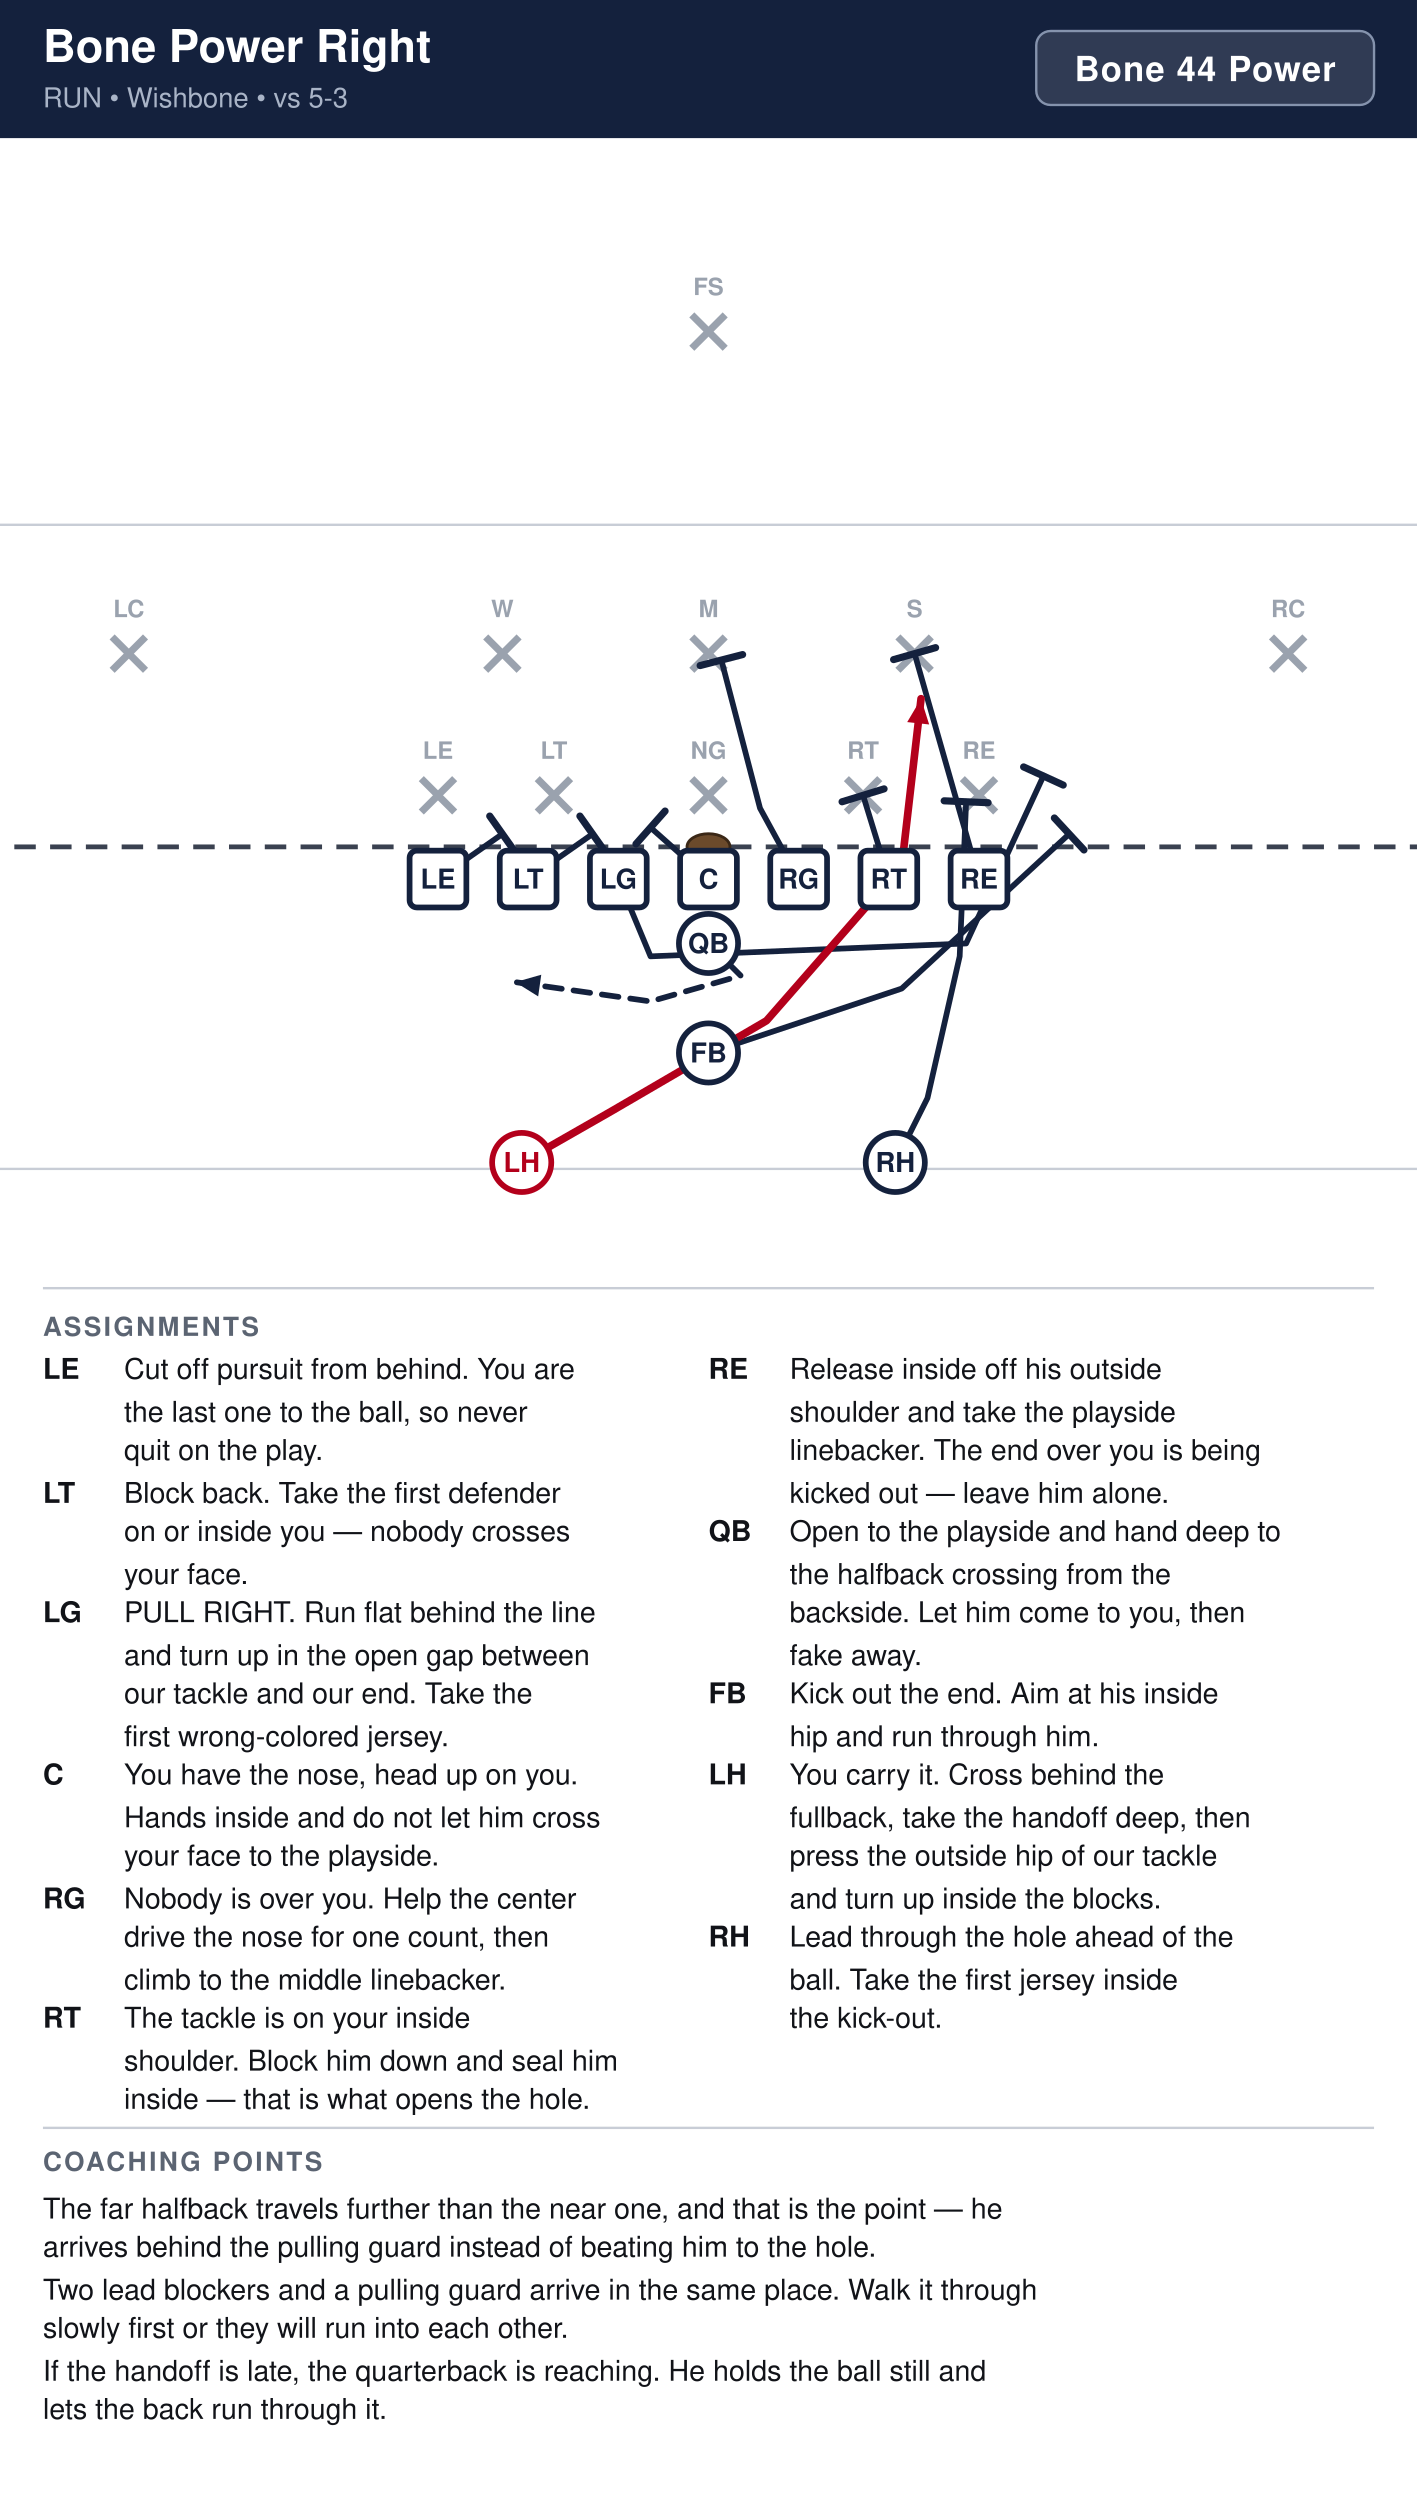
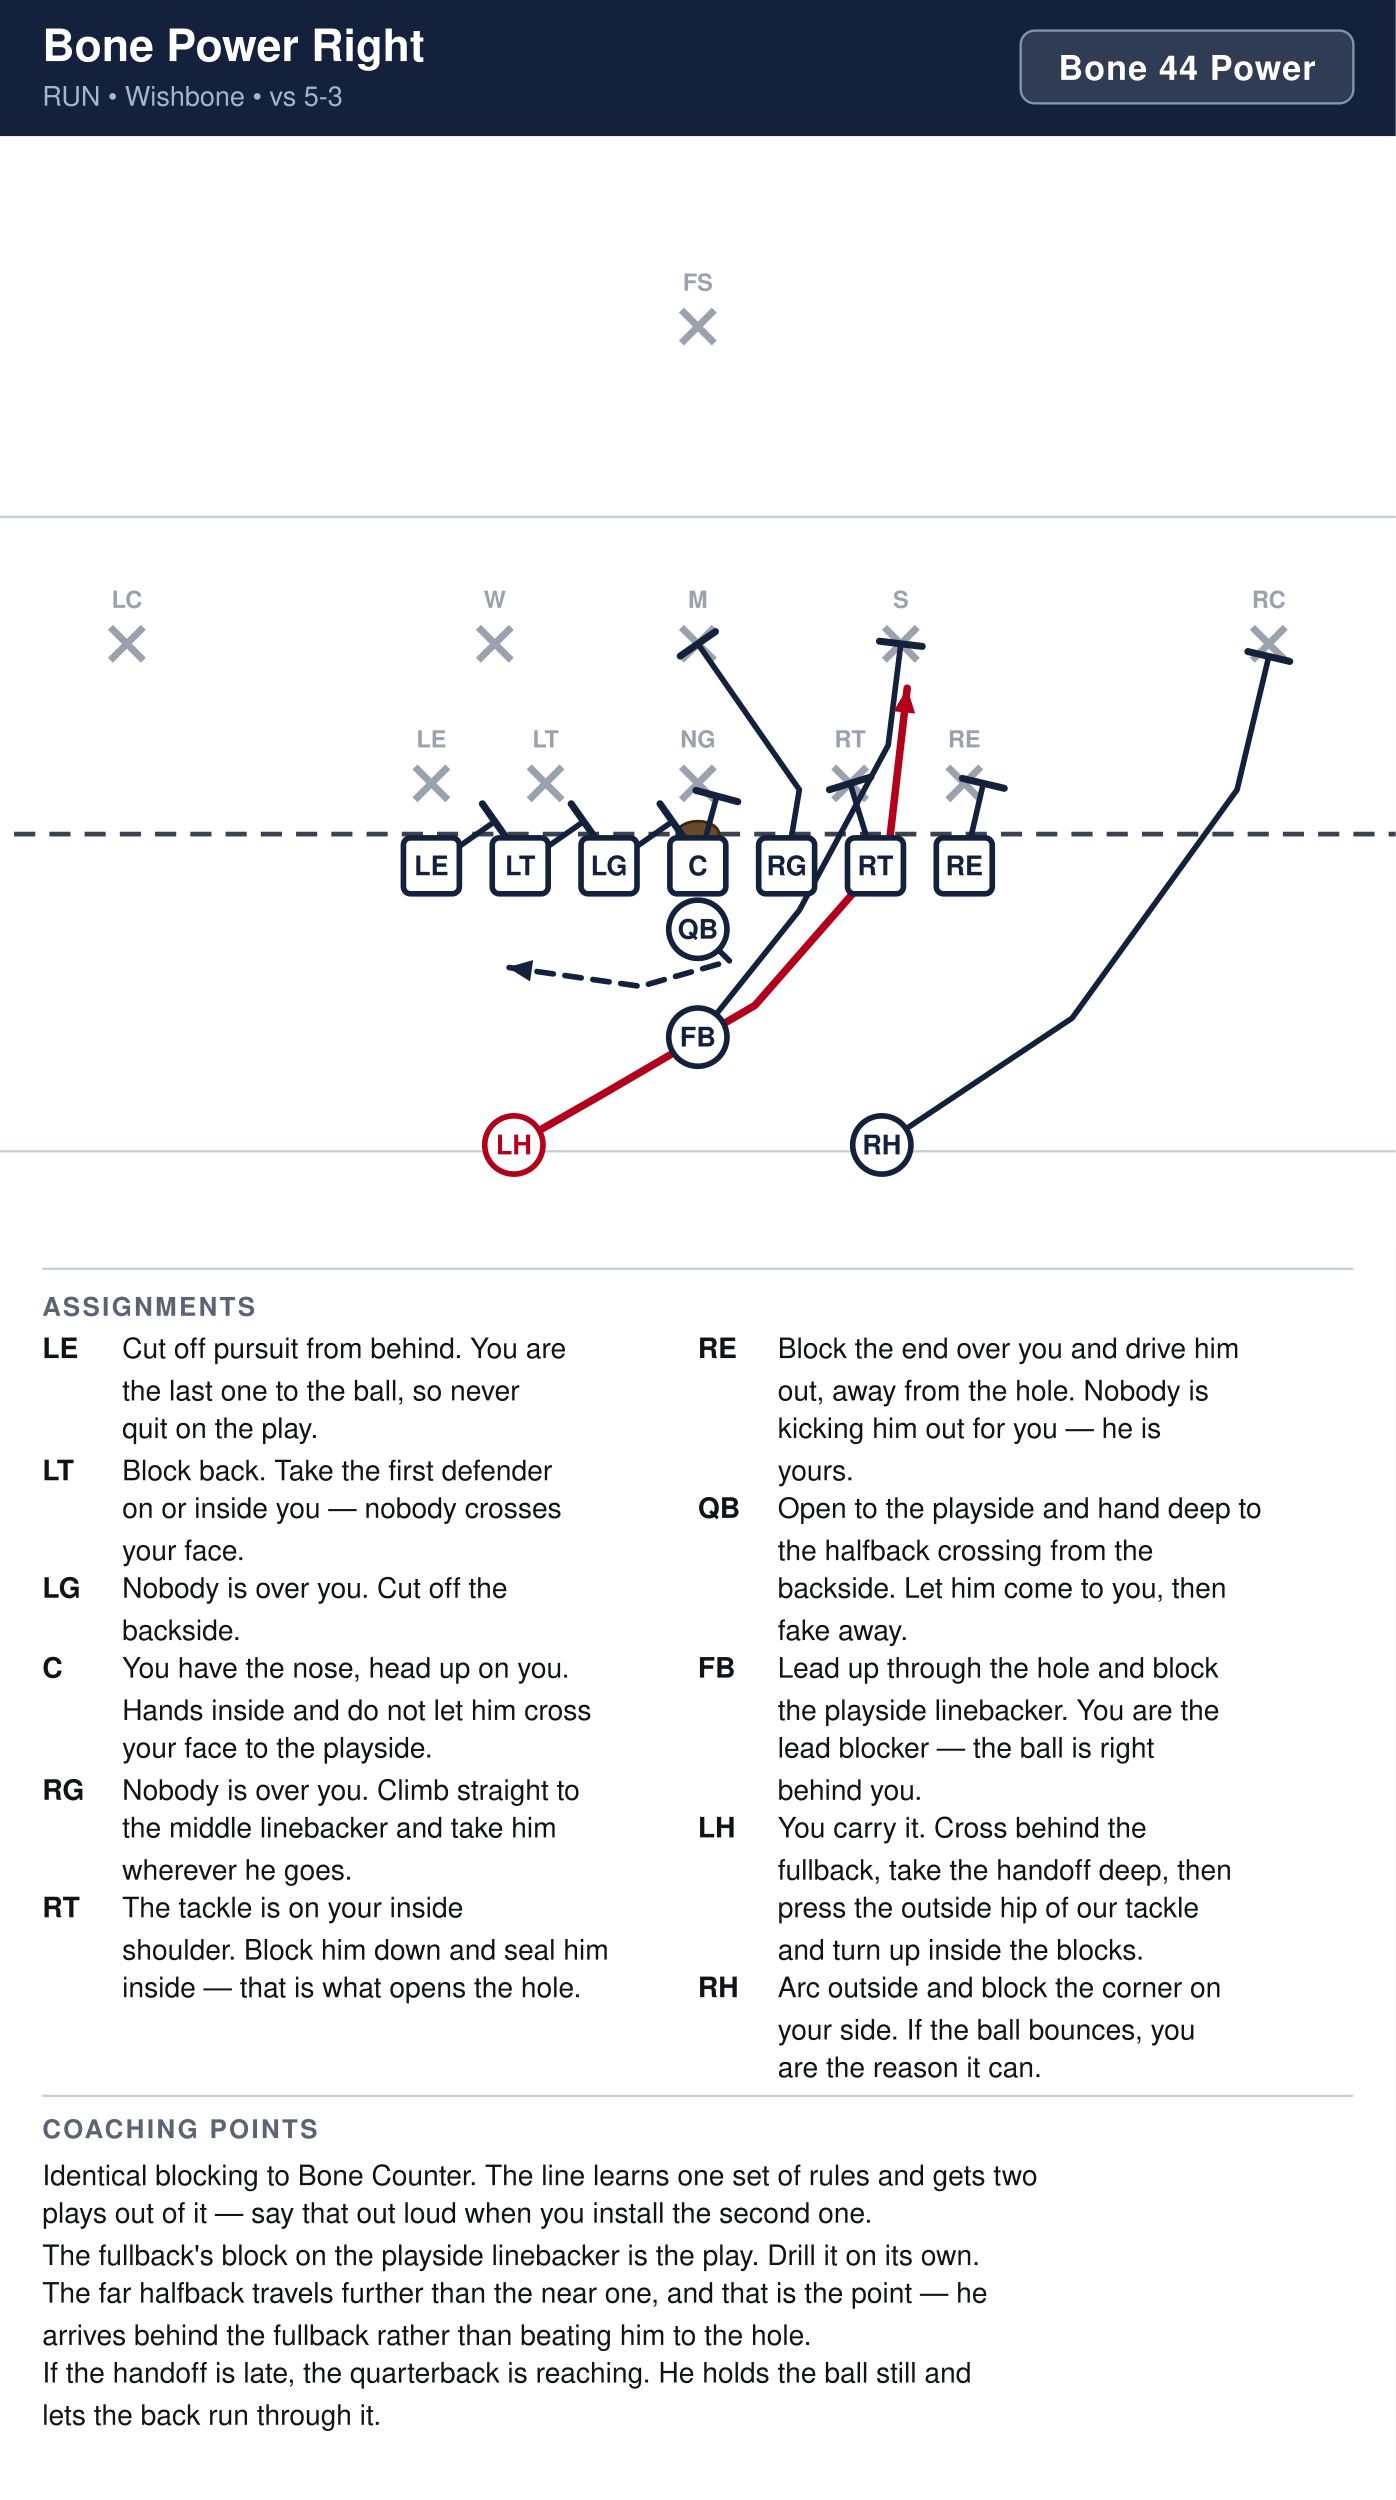
- <svg xmlns="http://www.w3.org/2000/svg" width="594" height="1048" viewBox="0 0 594 1048" font-family="Segoe UI, Helvetica, Arial, sans-serif">
+ <svg xmlns="http://www.w3.org/2000/svg" width="594" height="1064" viewBox="0 0 594 1064" font-family="Segoe UI, Helvetica, Arial, sans-serif">
  <rect width="100%" height="100%" fill="#ffffff" />
  <rect x="0" y="0" width="594" height="58" fill="#14213d" />
  <text x="18" y="26" font-size="19" font-weight="700" fill="#ffffff">Bone Power Right</text>
  <text x="18" y="45" font-size="11.5" fill="#a9b4c7">RUN  •  Wishbone  •  vs 5-3</text>
  <rect x="434.4" y="13" width="141.6" height="31" rx="6" fill="#ffffff" fill-opacity="0.12" stroke="#8593ad" stroke-width="1" />
  <text x="505.2" y="34" text-anchor="middle" font-size="14.5" font-weight="700" fill="#ffffff" letter-spacing="0.5">Bone 44 Power</text>
  <clipPath id="fieldclip">
    <rect x="0" y="58" width="594" height="472" />
  </clipPath>
  <g clip-path="url(#fieldclip)">
    <g transform="translate(-54.0,31.0)">
      <rect x="0" y="0" width="702" height="513" fill="#ffffff" />
      <line x1="0" y1="459.0" x2="702" y2="459.0" stroke="#c8cdd6" stroke-width="1" />
      <line x1="0" y1="189.0" x2="702" y2="189.0" stroke="#c8cdd6" stroke-width="1" />
      <line x1="0" y1="324.0" x2="702" y2="324.0" stroke="#3a4150" stroke-width="2" stroke-dasharray="9 6" />
      <ellipse cx="351.0" cy="324.0" rx="9" ry="5.5" fill="#6b4a2b" stroke="#3a2716" stroke-width="1.2" />
      <line x1="230.6" y1="295.4" x2="244.6" y2="309.4" stroke="#9aa2ae" stroke-width="3" />
      <line x1="244.6" y1="295.4" x2="230.6" y2="309.4" stroke="#9aa2ae" stroke-width="3" />
      <text x="237.6" y="287.1" text-anchor="middle" font-size="10" fill="#9aa2ae" font-weight="600">LE</text>
      <line x1="279.2" y1="295.4" x2="293.2" y2="309.4" stroke="#9aa2ae" stroke-width="3" />
      <line x1="293.2" y1="295.4" x2="279.2" y2="309.4" stroke="#9aa2ae" stroke-width="3" />
      <text x="286.2" y="287.1" text-anchor="middle" font-size="10" fill="#9aa2ae" font-weight="600">LT</text>
      <line x1="344.0" y1="295.4" x2="358.0" y2="309.4" stroke="#9aa2ae" stroke-width="3" />
      <line x1="358.0" y1="295.4" x2="344.0" y2="309.4" stroke="#9aa2ae" stroke-width="3" />
      <text x="351.0" y="287.1" text-anchor="middle" font-size="10" fill="#9aa2ae" font-weight="600">NG</text>
      <line x1="408.8" y1="295.4" x2="422.8" y2="309.4" stroke="#9aa2ae" stroke-width="3" />
      <line x1="422.8" y1="295.4" x2="408.8" y2="309.4" stroke="#9aa2ae" stroke-width="3" />
      <text x="415.8" y="287.1" text-anchor="middle" font-size="10" fill="#9aa2ae" font-weight="600">RT</text>
      <line x1="457.4" y1="295.4" x2="471.4" y2="309.4" stroke="#9aa2ae" stroke-width="3" />
      <line x1="471.4" y1="295.4" x2="457.4" y2="309.4" stroke="#9aa2ae" stroke-width="3" />
      <text x="464.4" y="287.1" text-anchor="middle" font-size="10" fill="#9aa2ae" font-weight="600">RE</text>
      <line x1="257.6" y1="236.0" x2="271.6" y2="250.0" stroke="#9aa2ae" stroke-width="3" />
      <line x1="271.6" y1="236.0" x2="257.6" y2="250.0" stroke="#9aa2ae" stroke-width="3" />
      <text x="264.6" y="227.7" text-anchor="middle" font-size="10" fill="#9aa2ae" font-weight="600">W</text>
      <line x1="344.0" y1="236.0" x2="358.0" y2="250.0" stroke="#9aa2ae" stroke-width="3" />
      <line x1="358.0" y1="236.0" x2="344.0" y2="250.0" stroke="#9aa2ae" stroke-width="3" />
      <text x="351.0" y="227.7" text-anchor="middle" font-size="10" fill="#9aa2ae" font-weight="600">M</text>
      <line x1="430.4" y1="236.0" x2="444.4" y2="250.0" stroke="#9aa2ae" stroke-width="3" />
      <line x1="444.4" y1="236.0" x2="430.4" y2="250.0" stroke="#9aa2ae" stroke-width="3" />
      <text x="437.4" y="227.7" text-anchor="middle" font-size="10" fill="#9aa2ae" font-weight="600">S</text>
      <line x1="101.0" y1="236.0" x2="115.0" y2="250.0" stroke="#9aa2ae" stroke-width="3" />
      <line x1="115.0" y1="236.0" x2="101.0" y2="250.0" stroke="#9aa2ae" stroke-width="3" />
      <text x="108.0" y="227.7" text-anchor="middle" font-size="10" fill="#9aa2ae" font-weight="600">LC</text>
      <line x1="587.0" y1="236.0" x2="601.0" y2="250.0" stroke="#9aa2ae" stroke-width="3" />
      <line x1="601.0" y1="236.0" x2="587.0" y2="250.0" stroke="#9aa2ae" stroke-width="3" />
      <text x="594.0" y="227.7" text-anchor="middle" font-size="10" fill="#9aa2ae" font-weight="600">RC</text>
      <line x1="344.0" y1="101.0" x2="358.0" y2="115.0" stroke="#9aa2ae" stroke-width="3" />
      <line x1="358.0" y1="101.0" x2="344.0" y2="115.0" stroke="#9aa2ae" stroke-width="3" />
      <text x="351.0" y="92.7" text-anchor="middle" font-size="10" fill="#9aa2ae" font-weight="600">FS</text>
      <path d="M237.6,337.5 L264.6,318.6" fill="none" stroke="#14213d" stroke-width="2.4" stroke-linecap="round" stroke-linejoin="round" />
      <line x1="259.3" y1="311.1" x2="269.9" y2="326.1" stroke="#14213d" stroke-width="3.0" stroke-linecap="round" />
      <path d="M275.4,337.5 L302.4,318.6" fill="none" stroke="#14213d" stroke-width="2.4" stroke-linecap="round" stroke-linejoin="round" />
      <line x1="297.1" y1="311.1" x2="307.7" y2="326.1" stroke="#14213d" stroke-width="3.0" stroke-linecap="round" />
-       <path d="M313.2,337.5 L326.7,369.9 L459.0,364.5 L491.4,294.3" fill="none" stroke="#14213d" stroke-width="2.4" stroke-linecap="round" stroke-linejoin="round" />
-       <line x1="483.1" y1="290.5" x2="499.7" y2="298.1" stroke="#14213d" stroke-width="3.0" stroke-linecap="round" />
-       <path d="M351.0,337.5 L326.7,315.9" fill="none" stroke="#14213d" stroke-width="2.4" stroke-linecap="round" stroke-linejoin="round" />
-       <line x1="320.6" y1="322.8" x2="332.8" y2="309.0" stroke="#14213d" stroke-width="3.0" stroke-linecap="round" />
-       <path d="M388.8,337.5 L372.6,307.8 L356.4,245.7" fill="none" stroke="#14213d" stroke-width="2.4" stroke-linecap="round" stroke-linejoin="round" />
-       <line x1="347.5" y1="248.0" x2="365.3" y2="243.4" stroke="#14213d" stroke-width="3.0" stroke-linecap="round" />
+       <path d="M313.2,337.5 L340.2,318.6" fill="none" stroke="#14213d" stroke-width="2.4" stroke-linecap="round" stroke-linejoin="round" />
+       <line x1="334.9" y1="311.1" x2="345.5" y2="326.1" stroke="#14213d" stroke-width="3.0" stroke-linecap="round" />
+       <path d="M351.0,337.5 L359.1,307.8" fill="none" stroke="#14213d" stroke-width="2.4" stroke-linecap="round" stroke-linejoin="round" />
+       <line x1="350.2" y1="305.4" x2="368.0" y2="310.2" stroke="#14213d" stroke-width="3.0" stroke-linecap="round" />
+       <path d="M388.8,337.5 L394.2,305.1 L351.0,243.0" fill="none" stroke="#14213d" stroke-width="2.4" stroke-linecap="round" stroke-linejoin="round" />
+       <line x1="343.5" y1="248.2" x2="358.5" y2="237.8" stroke="#14213d" stroke-width="3.0" stroke-linecap="round" />
      <path d="M426.6,337.5 L415.8,302.4" fill="none" stroke="#14213d" stroke-width="2.4" stroke-linecap="round" stroke-linejoin="round" />
      <line x1="407.0" y1="305.1" x2="424.6" y2="299.7" stroke="#14213d" stroke-width="3.0" stroke-linecap="round" />
-       <path d="M464.4,337.5 L437.4,243.0" fill="none" stroke="#14213d" stroke-width="2.4" stroke-linecap="round" stroke-linejoin="round" />
-       <line x1="428.6" y1="245.5" x2="446.2" y2="240.5" stroke="#14213d" stroke-width="3.0" stroke-linecap="round" />
+       <path d="M464.4,337.5 L472.5,302.4" fill="none" stroke="#14213d" stroke-width="2.4" stroke-linecap="round" stroke-linejoin="round" />
+       <line x1="463.6" y1="300.3" x2="481.4" y2="304.5" stroke="#14213d" stroke-width="3.0" stroke-linecap="round" />
      <path d="M351.0,364.5 L364.5,378.0 L326.7,388.8 L270.0,380.7" fill="none" stroke="#14213d" stroke-width="2.4" stroke-linecap="round" stroke-linejoin="round" stroke-dasharray="7 5" />
      <polygon points="270.0,380.7 280.9,377.6 279.6,386.7" fill="#14213d" />
-       <path d="M351.0,410.4 L432.0,383.4 L502.2,318.6" fill="none" stroke="#14213d" stroke-width="2.4" stroke-linecap="round" stroke-linejoin="round" />
-       <line x1="496.0" y1="311.9" x2="508.4" y2="325.3" stroke="#14213d" stroke-width="3.0" stroke-linecap="round" />
+       <path d="M351.0,410.4 L394.2,356.4 L432.0,286.2 L437.4,243.0" fill="none" stroke="#14213d" stroke-width="2.4" stroke-linecap="round" stroke-linejoin="round" />
+       <line x1="428.3" y1="241.9" x2="446.5" y2="244.1" stroke="#14213d" stroke-width="3.0" stroke-linecap="round" />
      <path d="M272.7,456.3 L310.5,434.7 L375.3,396.9 L432.0,332.1 L440.1,261.9" fill="none" stroke="#b3001b" stroke-width="3.2" stroke-linecap="round" stroke-linejoin="round" />
      <polygon points="440.1,261.9 443.5,272.7 434.3,271.7" fill="#b3001b" />
-       <path d="M429.3,456.3 L442.8,429.3 L456.3,369.9 L459.0,305.1" fill="none" stroke="#14213d" stroke-width="2.4" stroke-linecap="round" stroke-linejoin="round" />
-       <line x1="449.8" y1="304.7" x2="468.2" y2="305.5" stroke="#14213d" stroke-width="3.0" stroke-linecap="round" />
+       <path d="M429.3,456.3 L510.3,402.3 L580.5,305.1 L594.0,248.4" fill="none" stroke="#14213d" stroke-width="2.4" stroke-linecap="round" stroke-linejoin="round" />
+       <line x1="585.1" y1="246.3" x2="602.9" y2="250.5" stroke="#14213d" stroke-width="3.0" stroke-linecap="round" />
      <rect x="225.7" y="325.6" width="23.8" height="23.8" rx="3" fill="#ffffff" stroke="#14213d" stroke-width="2.4" />
      <text x="237.6" y="341.5" text-anchor="middle" font-size="11.5" font-weight="700" fill="#14213d">LE</text>
      <rect x="263.5" y="325.6" width="23.8" height="23.8" rx="3" fill="#ffffff" stroke="#14213d" stroke-width="2.4" />
      <text x="275.4" y="341.5" text-anchor="middle" font-size="11.5" font-weight="700" fill="#14213d">LT</text>
      <rect x="301.3" y="325.6" width="23.8" height="23.8" rx="3" fill="#ffffff" stroke="#14213d" stroke-width="2.4" />
      <text x="313.2" y="341.5" text-anchor="middle" font-size="11.5" font-weight="700" fill="#14213d">LG</text>
      <rect x="339.1" y="325.6" width="23.8" height="23.8" rx="3" fill="#ffffff" stroke="#14213d" stroke-width="2.4" />
      <text x="351.0" y="341.5" text-anchor="middle" font-size="11.5" font-weight="700" fill="#14213d">C</text>
      <rect x="376.9" y="325.6" width="23.8" height="23.8" rx="3" fill="#ffffff" stroke="#14213d" stroke-width="2.4" />
      <text x="388.8" y="341.5" text-anchor="middle" font-size="11.5" font-weight="700" fill="#14213d">RG</text>
      <rect x="414.7" y="325.6" width="23.8" height="23.8" rx="3" fill="#ffffff" stroke="#14213d" stroke-width="2.4" />
      <text x="426.6" y="341.5" text-anchor="middle" font-size="11.5" font-weight="700" fill="#14213d">RT</text>
      <rect x="452.5" y="325.6" width="23.8" height="23.8" rx="3" fill="#ffffff" stroke="#14213d" stroke-width="2.4" />
      <text x="464.4" y="341.5" text-anchor="middle" font-size="11.5" font-weight="700" fill="#14213d">RE</text>
      <circle cx="351.0" cy="364.5" r="12.4" fill="#ffffff" stroke="#14213d" stroke-width="2.4" />
      <text x="351.0" y="368.5" text-anchor="middle" font-size="11.5" font-weight="700" fill="#14213d">QB</text>
      <circle cx="351.0" cy="410.4" r="12.4" fill="#ffffff" stroke="#14213d" stroke-width="2.4" />
      <text x="351.0" y="414.4" text-anchor="middle" font-size="11.5" font-weight="700" fill="#14213d">FB</text>
      <circle cx="272.7" cy="456.3" r="12.4" fill="#ffffff" stroke="#b3001b" stroke-width="2.4" />
      <text x="272.7" y="460.3" text-anchor="middle" font-size="11.5" font-weight="700" fill="#b3001b">LH</text>
      <circle cx="429.3" cy="456.3" r="12.4" fill="#ffffff" stroke="#14213d" stroke-width="2.4" />
      <text x="429.3" y="460.3" text-anchor="middle" font-size="11.5" font-weight="700" fill="#14213d">RH</text>
    </g>
  </g>
  <line x1="18" y1="540" x2="576" y2="540" stroke="#c8cdd6" stroke-width="1" />
  <text x="18" y="560" font-size="11" font-weight="700" fill="#5b6472" letter-spacing="1">ASSIGNMENTS</text>
  <text x="18" y="578" font-size="12" font-weight="700" fill="#111318">LE</text>
  <text x="52" y="578" font-size="12" fill="#111318">Cut off pursuit from behind. You are</text>
  <text x="52" y="596" font-size="12" fill="#111318">the last one to the ball, so never</text>
  <text x="52" y="612" font-size="12" fill="#111318">quit on the play.</text>
  <text x="18" y="630" font-size="12" font-weight="700" fill="#111318">LT</text>
  <text x="52" y="630" font-size="12" fill="#111318">Block back. Take the first defender</text>
  <text x="52" y="646" font-size="12" fill="#111318">on or inside you — nobody crosses</text>
  <text x="52" y="664" font-size="12" fill="#111318">your face.</text>
  <text x="18" y="680" font-size="12" font-weight="700" fill="#111318">LG</text>
-   <text x="52" y="680" font-size="12" fill="#111318">PULL RIGHT. Run flat behind the line</text>
-   <text x="52" y="698" font-size="12" fill="#111318">and turn up in the open gap between</text>
-   <text x="52" y="714" font-size="12" fill="#111318">our tackle and our end. Take the</text>
-   <text x="52" y="732" font-size="12" fill="#111318">first wrong-colored jersey.</text>
-   <text x="18" y="748" font-size="12" font-weight="700" fill="#111318">C</text>
-   <text x="52" y="748" font-size="12" fill="#111318">You have the nose, head up on you.</text>
-   <text x="52" y="766" font-size="12" fill="#111318">Hands inside and do not let him cross</text>
-   <text x="52" y="782" font-size="12" fill="#111318">your face to the playside.</text>
-   <text x="18" y="800" font-size="12" font-weight="700" fill="#111318">RG</text>
-   <text x="52" y="800" font-size="12" fill="#111318">Nobody is over you. Help the center</text>
-   <text x="52" y="816" font-size="12" fill="#111318">drive the nose for one count, then</text>
-   <text x="52" y="834" font-size="12" fill="#111318">climb to the middle linebacker.</text>
-   <text x="18" y="850" font-size="12" font-weight="700" fill="#111318">RT</text>
-   <text x="52" y="850" font-size="12" fill="#111318">The tackle is on your inside</text>
-   <text x="52" y="868" font-size="12" fill="#111318">shoulder. Block him down and seal him</text>
-   <text x="52" y="884" font-size="12" fill="#111318">inside — that is what opens the hole.</text>
+   <text x="52" y="680" font-size="12" fill="#111318">Nobody is over you. Cut off the</text>
+   <text x="52" y="698" font-size="12" fill="#111318">backside.</text>
+   <text x="18" y="714" font-size="12" font-weight="700" fill="#111318">C</text>
+   <text x="52" y="714" font-size="12" fill="#111318">You have the nose, head up on you.</text>
+   <text x="52" y="732" font-size="12" fill="#111318">Hands inside and do not let him cross</text>
+   <text x="52" y="748" font-size="12" fill="#111318">your face to the playside.</text>
+   <text x="18" y="766" font-size="12" font-weight="700" fill="#111318">RG</text>
+   <text x="52" y="766" font-size="12" fill="#111318">Nobody is over you. Climb straight to</text>
+   <text x="52" y="782" font-size="12" fill="#111318">the middle linebacker and take him</text>
+   <text x="52" y="800" font-size="12" fill="#111318">wherever he goes.</text>
+   <text x="18" y="816" font-size="12" font-weight="700" fill="#111318">RT</text>
+   <text x="52" y="816" font-size="12" fill="#111318">The tackle is on your inside</text>
+   <text x="52" y="834" font-size="12" fill="#111318">shoulder. Block him down and seal him</text>
+   <text x="52" y="850" font-size="12" fill="#111318">inside — that is what opens the hole.</text>
  <text x="297" y="578" font-size="12" font-weight="700" fill="#111318">RE</text>
-   <text x="331" y="578" font-size="12" fill="#111318">Release inside off his outside</text>
-   <text x="331" y="596" font-size="12" fill="#111318">shoulder and take the playside</text>
-   <text x="331" y="612" font-size="12" fill="#111318">linebacker. The end over you is being</text>
-   <text x="331" y="630" font-size="12" fill="#111318">kicked out — leave him alone.</text>
+   <text x="331" y="578" font-size="12" fill="#111318">Block the end over you and drive him</text>
+   <text x="331" y="596" font-size="12" fill="#111318">out, away from the hole. Nobody is</text>
+   <text x="331" y="612" font-size="12" fill="#111318">kicking him out for you — he is</text>
+   <text x="331" y="630" font-size="12" fill="#111318">yours.</text>
  <text x="297" y="646" font-size="12" font-weight="700" fill="#111318">QB</text>
  <text x="331" y="646" font-size="12" fill="#111318">Open to the playside and hand deep to</text>
  <text x="331" y="664" font-size="12" fill="#111318">the halfback crossing from the</text>
  <text x="331" y="680" font-size="12" fill="#111318">backside. Let him come to you, then</text>
  <text x="331" y="698" font-size="12" fill="#111318">fake away.</text>
  <text x="297" y="714" font-size="12" font-weight="700" fill="#111318">FB</text>
-   <text x="331" y="714" font-size="12" fill="#111318">Kick out the end. Aim at his inside</text>
-   <text x="331" y="732" font-size="12" fill="#111318">hip and run through him.</text>
-   <text x="297" y="748" font-size="12" font-weight="700" fill="#111318">LH</text>
-   <text x="331" y="748" font-size="12" fill="#111318">You carry it. Cross behind the</text>
-   <text x="331" y="766" font-size="12" fill="#111318">fullback, take the handoff deep, then</text>
-   <text x="331" y="782" font-size="12" fill="#111318">press the outside hip of our tackle</text>
-   <text x="331" y="800" font-size="12" fill="#111318">and turn up inside the blocks.</text>
-   <text x="297" y="816" font-size="12" font-weight="700" fill="#111318">RH</text>
-   <text x="331" y="816" font-size="12" fill="#111318">Lead through the hole ahead of the</text>
-   <text x="331" y="834" font-size="12" fill="#111318">ball. Take the first jersey inside</text>
-   <text x="331" y="850" font-size="12" fill="#111318">the kick-out.</text>
+   <text x="331" y="714" font-size="12" fill="#111318">Lead up through the hole and block</text>
+   <text x="331" y="732" font-size="12" fill="#111318">the playside linebacker. You are the</text>
+   <text x="331" y="748" font-size="12" fill="#111318">lead blocker — the ball is right</text>
+   <text x="331" y="766" font-size="12" fill="#111318">behind you.</text>
+   <text x="297" y="782" font-size="12" font-weight="700" fill="#111318">LH</text>
+   <text x="331" y="782" font-size="12" fill="#111318">You carry it. Cross behind the</text>
+   <text x="331" y="800" font-size="12" fill="#111318">fullback, take the handoff deep, then</text>
+   <text x="331" y="816" font-size="12" fill="#111318">press the outside hip of our tackle</text>
+   <text x="331" y="834" font-size="12" fill="#111318">and turn up inside the blocks.</text>
+   <text x="297" y="850" font-size="12" font-weight="700" fill="#111318">RH</text>
+   <text x="331" y="850" font-size="12" fill="#111318">Arc outside and block the corner on</text>
+   <text x="331" y="868" font-size="12" fill="#111318">your side. If the ball bounces, you</text>
+   <text x="331" y="884" font-size="12" fill="#111318">are the reason it can.</text>
  <line x1="18" y1="892" x2="576" y2="892" stroke="#c8cdd6" stroke-width="1" />
  <text x="18" y="910" font-size="11" font-weight="700" fill="#5b6472" letter-spacing="1">COACHING POINTS</text>
-   <text x="18" y="930" font-size="12" fill="#111318">The far halfback travels further than the near one, and that is the point — he</text>
-   <text x="18" y="946" font-size="12" fill="#111318">arrives behind the pulling guard instead of beating him to the hole.</text>
-   <text x="18" y="964" font-size="12" fill="#111318">Two lead blockers and a pulling guard arrive in the same place. Walk it through</text>
-   <text x="18" y="980" font-size="12" fill="#111318">slowly first or they will run into each other.</text>
-   <text x="18" y="998" font-size="12" fill="#111318">If the handoff is late, the quarterback is reaching. He holds the ball still and</text>
-   <text x="18" y="1014" font-size="12" fill="#111318">lets the back run through it.</text>
+   <text x="18" y="930" font-size="12" fill="#111318">Identical blocking to Bone Counter. The line learns one set of rules and gets two</text>
+   <text x="18" y="946" font-size="12" fill="#111318">plays out of it — say that out loud when you install the second one.</text>
+   <text x="18" y="964" font-size="12" fill="#111318">The fullback's block on the playside linebacker is the play. Drill it on its own.</text>
+   <text x="18" y="980" font-size="12" fill="#111318">The far halfback travels further than the near one, and that is the point — he</text>
+   <text x="18" y="998" font-size="12" fill="#111318">arrives behind the fullback rather than beating him to the hole.</text>
+   <text x="18" y="1014" font-size="12" fill="#111318">If the handoff is late, the quarterback is reaching. He holds the ball still and</text>
+   <text x="18" y="1032" font-size="12" fill="#111318">lets the back run through it.</text>
</svg>
